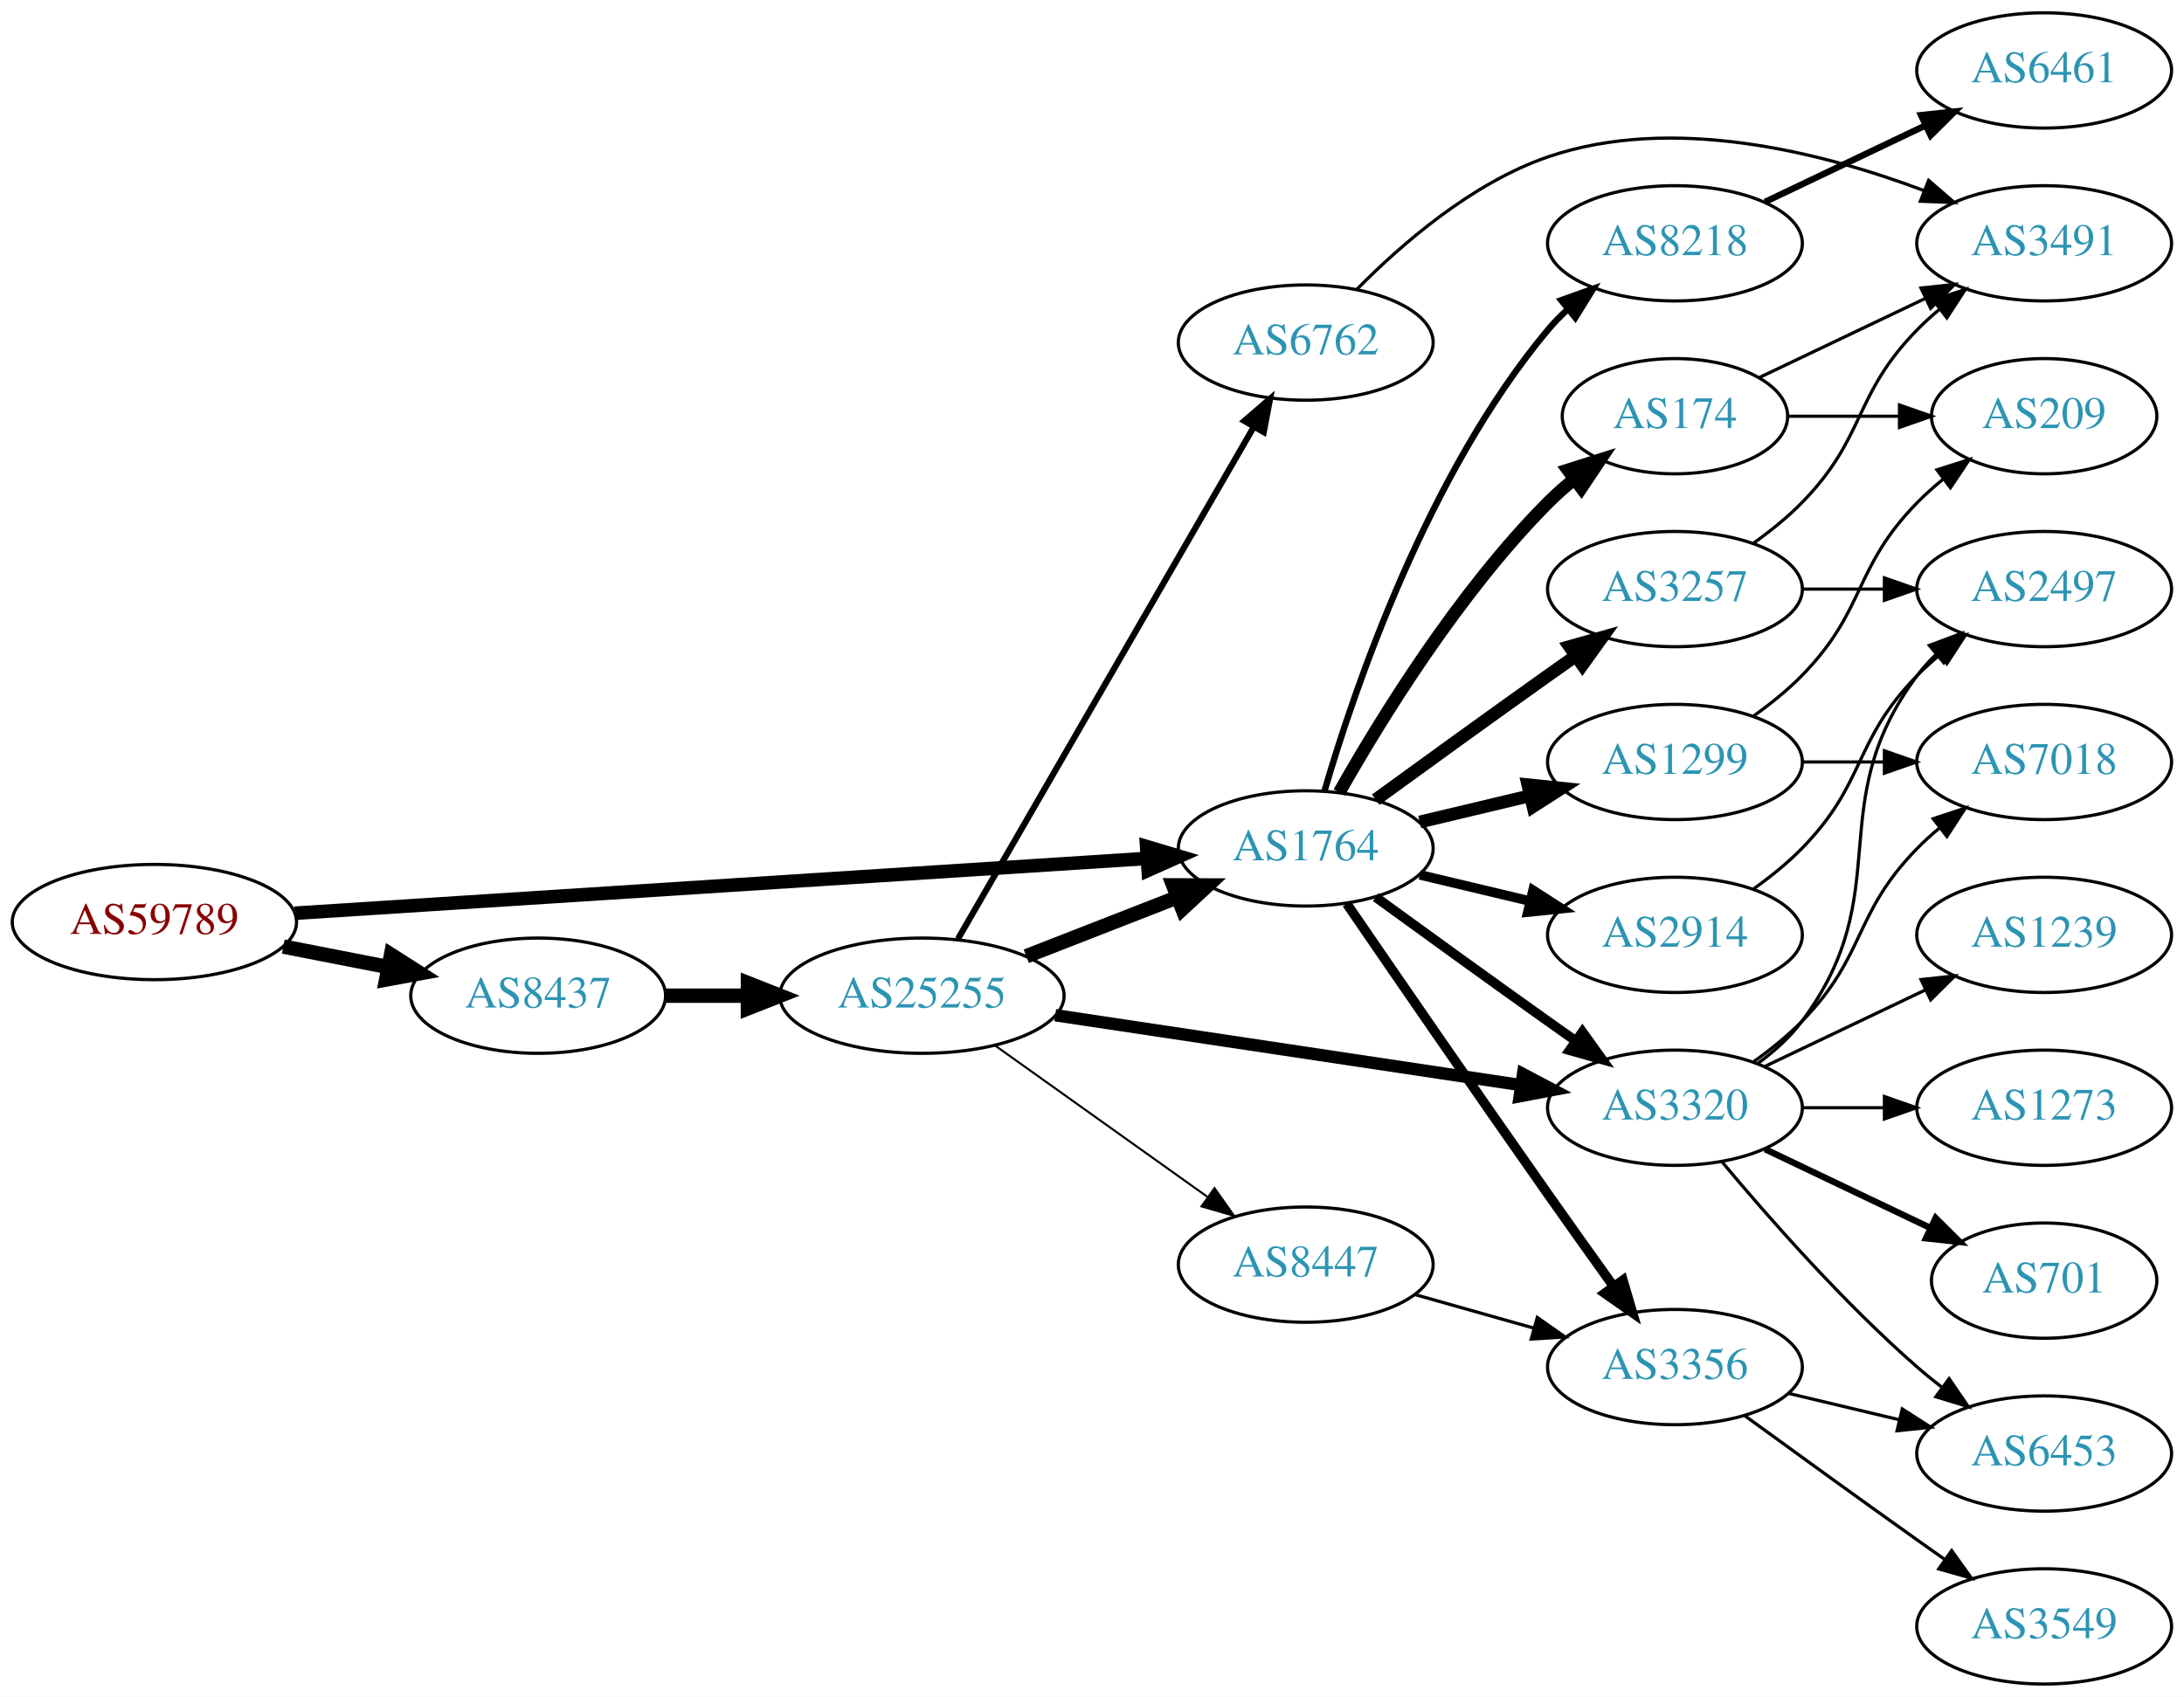
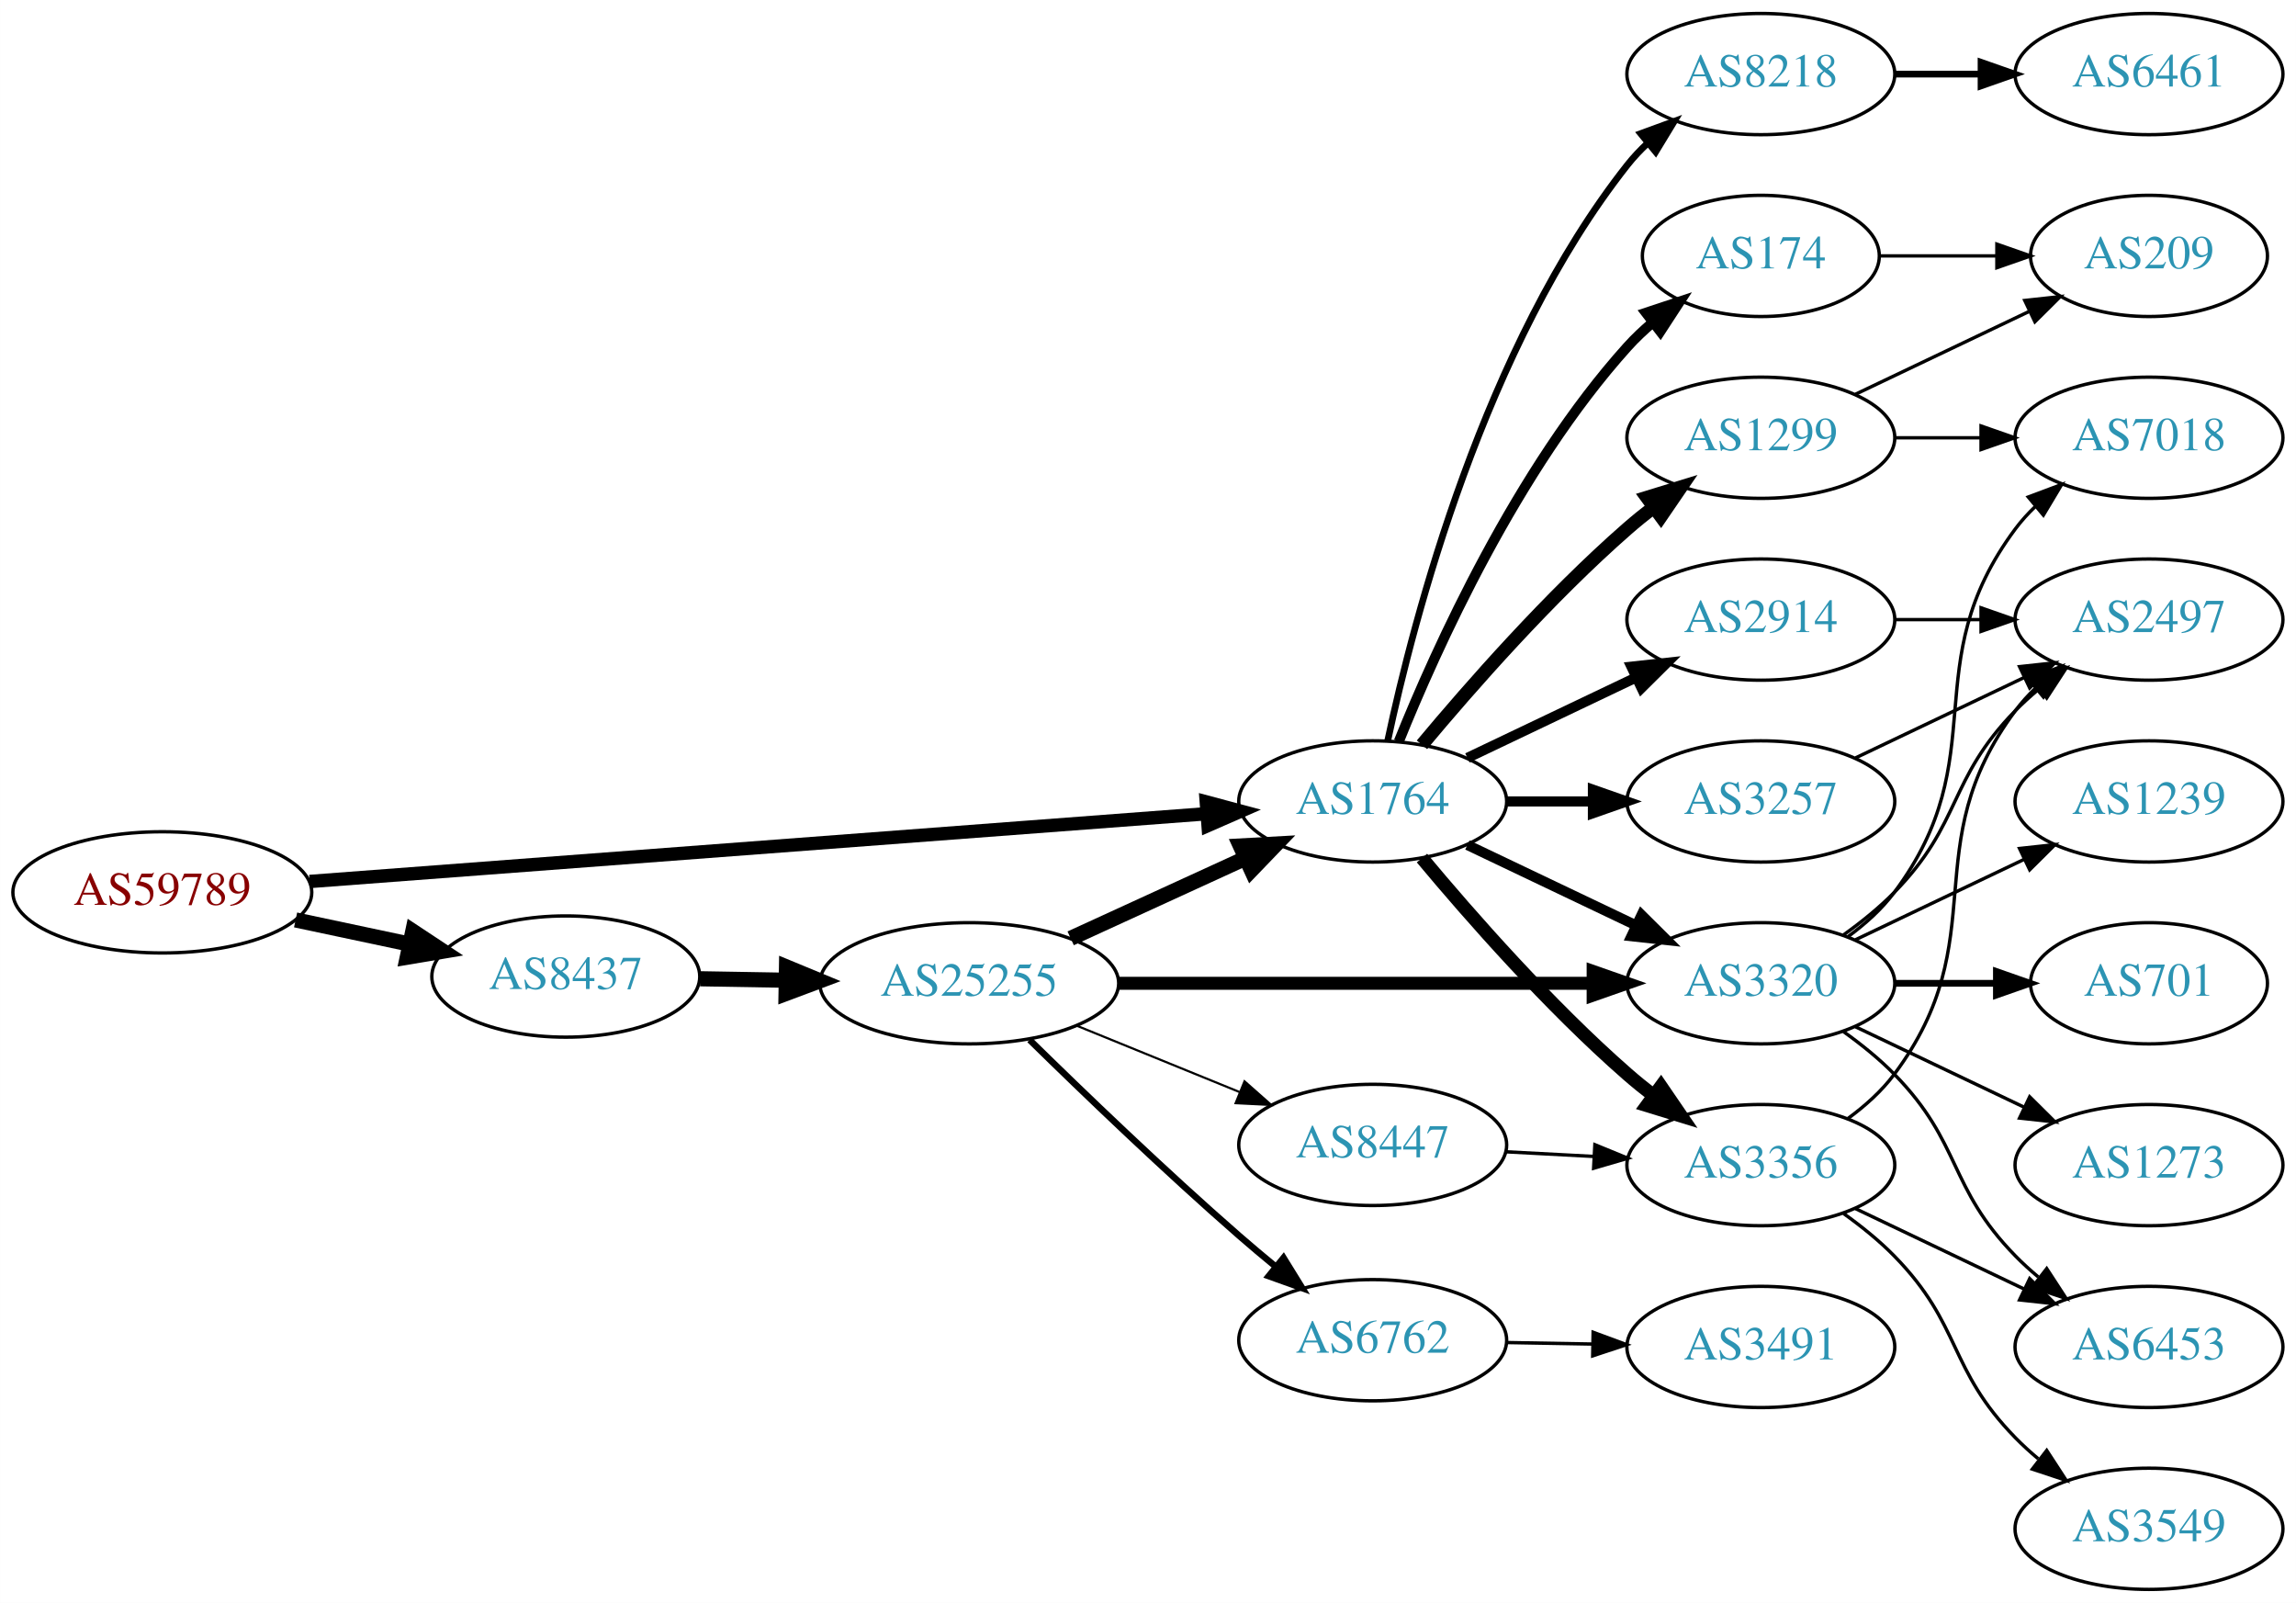
- <svg xmlns="http://www.w3.org/2000/svg" xmlns:xlink="http://www.w3.org/1999/xlink" width="682pt" height="530pt" viewBox="0.00 0.00 681.96 530.00">
-   <g id="graph0" class="graph" transform="scale(1 1) rotate(0) translate(4 526)">
-     <polygon fill="white" stroke="none" points="-4,4 -4,-526 677.956,-526 677.956,4 -4,4" />
+ <svg xmlns="http://www.w3.org/2000/svg" xmlns:xlink="http://www.w3.org/1999/xlink" width="682pt" height="476pt" viewBox="0.00 0.00 681.96 476.00">
+   <g id="graph0" class="graph" transform="scale(1 1) rotate(0) translate(4 472)">
+     <polygon fill="white" stroke="none" points="-4,4 -4,-472 677.956,-472 677.956,4 -4,4" />
    <g id="node1" class="node">
      <g id="a_node1">
        <a xlink:href="/asn/59789" xlink:title="AS59789 ~ atcismogmbh [AT]">
-           <ellipse fill="#ffffff" stroke="black" cx="44.196" cy="-238" rx="44.393" ry="18" />
-           <text text-anchor="middle" x="44.196" y="-234.3" font-family="Times,serif" font-size="14.00" fill="#880000">AS59789</text>
+           <ellipse fill="#ffffff" stroke="black" cx="44.196" cy="-207" rx="44.393" ry="18" />
+           <text text-anchor="middle" x="44.196" y="-203.3" font-family="Times,serif" font-size="14.00" fill="#880000">AS59789</text>
        </a>
      </g>
    </g>
    <g id="node2" class="node">
      <g id="a_node2">
        <a xlink:href="/asn/1764" xlink:title="AS1764 ~ NEXTLAYER-AS [AT]">
-           <ellipse fill="#ffffff" stroke="black" cx="403.724" cy="-261" rx="39.794" ry="18" />
-           <text text-anchor="middle" x="403.724" y="-257.3" font-family="Times,serif" font-size="14.00" fill="#2c94b3">AS1764</text>
+           <ellipse fill="#ffffff" stroke="black" cx="403.724" cy="-234" rx="39.794" ry="18" />
+           <text text-anchor="middle" x="403.724" y="-230.3" font-family="Times,serif" font-size="14.00" fill="#2c94b3">AS1764</text>
        </a>
      </g>
    </g>
    <g id="edge1" class="edge">
-       <path fill="none" stroke="black" stroke-width="4.235" d="M87.967,-240.751C154.785,-245.05 283.55,-253.333 353.904,-257.859" />
-       <polygon fill="black" stroke="black" stroke-width="4.235" points="354.044,-261.582 364.261,-258.526 354.52,-254.185 354.044,-261.582" />
+       <path fill="none" stroke="black" stroke-width="3.971" d="M87.967,-210.23C154.873,-215.283 283.889,-225.026 354.182,-230.334" />
+       <polygon fill="black" stroke="black" stroke-width="3.971" points="354.292,-233.852 364.527,-231.115 354.819,-226.872 354.292,-233.852" />
    </g>
    <g id="node3" class="node">
      <g id="a_node3">
        <a xlink:href="/asn/8437" xlink:title="AS8437 ~ Hutchison Drei Austria GmbH [AT]">
-           <ellipse fill="#ffffff" stroke="black" cx="164.039" cy="-215" rx="39.794" ry="18" />
-           <text text-anchor="middle" x="164.039" y="-211.3" font-family="Times,serif" font-size="14.00" fill="#2c94b3">AS8437</text>
+           <ellipse fill="#ffffff" stroke="black" cx="164.039" cy="-182" rx="39.794" ry="18" />
+           <text text-anchor="middle" x="164.039" y="-178.3" font-family="Times,serif" font-size="14.00" fill="#2c94b3">AS8437</text>
        </a>
      </g>
    </g>
    <g id="edge2" class="edge">
-       <path fill="none" stroke="black" stroke-width="4.5" d="M84.436,-230.341C94.888,-228.301 106.274,-226.079 117.052,-223.975" />
-       <polygon fill="black" stroke="black" stroke-width="4.5" points="118.089,-227.785 127.149,-222.005 116.58,-220.056 118.089,-227.785" />
+       <path fill="none" stroke="black" stroke-width="4.5" d="M83.782,-198.814C94.575,-196.524 106.404,-194.015 117.556,-191.649" />
+       <polygon fill="black" stroke="black" stroke-width="4.5" points="118.592,-195.454 127.557,-189.527 116.958,-187.751 118.592,-195.454" />
    </g>
    <g id="node4" class="node">
      <g id="a_node4">
-         <a xlink:href="/asn/1299" xlink:title="AS1299 ~ Telia Carrier [EU]">
+         <a xlink:href="/asn/2914" xlink:title="AS2914 ~ NTT America, Inc. [US]">
          <ellipse fill="#ffffff" stroke="black" cx="519.017" cy="-288" rx="39.794" ry="18" />
-           <text text-anchor="middle" x="519.017" y="-284.3" font-family="Times,serif" font-size="14.00" fill="#2c94b3">AS1299</text>
+           <text text-anchor="middle" x="519.017" y="-284.3" font-family="Times,serif" font-size="14.00" fill="#2c94b3">AS2914</text>
        </a>
      </g>
    </g>
    <g id="edge3" class="edge">
-       <path fill="none" stroke="black" stroke-width="4" d="M439.331,-269.248C450.202,-271.838 462.357,-274.735 473.799,-277.462" />
-       <polygon fill="black" stroke="black" stroke-width="4" points="473.082,-280.889 483.621,-279.803 474.705,-274.08 473.082,-280.889" />
+       <path fill="none" stroke="black" stroke-width="3" d="M431.86,-246.934C446.854,-254.081 465.675,-263.052 481.898,-270.785" />
+       <polygon fill="black" stroke="black" stroke-width="3" points="480.569,-274.028 491.102,-275.171 483.581,-267.709 480.569,-274.028" />
    </g>
    <g id="node5" class="node">
      <g id="a_node5">
-         <a xlink:href="/asn/8218" xlink:title="AS8218 ~ legacy Neotelecoms [FR]">
-           <ellipse fill="#ffffff" stroke="black" cx="519.017" cy="-450" rx="39.794" ry="18" />
-           <text text-anchor="middle" x="519.017" y="-446.3" font-family="Times,serif" font-size="14.00" fill="#2c94b3">AS8218</text>
+         <a xlink:href="/asn/3257" xlink:title="AS3257 ~ GTT [DE]">
+           <ellipse fill="#ffffff" stroke="black" cx="519.017" cy="-234" rx="39.794" ry="18" />
+           <text text-anchor="middle" x="519.017" y="-230.3" font-family="Times,serif" font-size="14.00" fill="#2c94b3">AS3257</text>
        </a>
      </g>
    </g>
    <g id="edge4" class="edge">
-       <path fill="none" stroke="black" stroke-width="2" d="M409.598,-279.002C418.912,-310.844 441.728,-377.981 479.37,-423 481.241,-425.237 483.339,-427.374 485.565,-429.396" />
-       <polygon fill="black" stroke="black" stroke-width="2" points="483.509,-432.234 493.484,-435.804 487.912,-426.793 483.509,-432.234" />
+       <path fill="none" stroke="black" stroke-width="3" d="M443.396,-234C451.599,-234 460.363,-234 468.895,-234" />
+       <polygon fill="black" stroke="black" stroke-width="3" points="469.134,-237.5 479.134,-234 469.134,-230.5 469.134,-237.5" />
    </g>
    <g id="node6" class="node">
      <g id="a_node6">
-         <a xlink:href="/asn/3356" xlink:title="AS3356 ~ Level 3 Parent, LLC [US]">
-           <ellipse fill="#ffffff" stroke="black" cx="519.017" cy="-99" rx="39.794" ry="18" />
-           <text text-anchor="middle" x="519.017" y="-95.3" font-family="Times,serif" font-size="14.00" fill="#2c94b3">AS3356</text>
+         <a xlink:href="/asn/174" xlink:title="AS174 ~ Cogent Communications [US]">
+           <ellipse fill="#ffffff" stroke="black" cx="519.017" cy="-396" rx="35.194" ry="18" />
+           <text text-anchor="middle" x="519.017" y="-392.3" font-family="Times,serif" font-size="14.00" fill="#2c94b3">AS174</text>
        </a>
      </g>
    </g>
    <g id="edge5" class="edge">
-       <path fill="none" stroke="black" stroke-width="3" d="M416.531,-243.731C431.174,-222.358 456.948,-184.88 479.37,-153 486.005,-143.567 493.355,-133.261 499.849,-124.205" />
-       <polygon fill="black" stroke="black" stroke-width="3" points="502.77,-126.138 505.761,-115.974 497.084,-122.054 502.77,-126.138" />
+       <path fill="none" stroke="black" stroke-width="3" d="M411.472,-251.787C422.523,-279.243 446.576,-332.578 479.37,-369 481.686,-371.572 484.291,-374.03 487.026,-376.343" />
+       <polygon fill="black" stroke="black" stroke-width="3" points="484.892,-379.117 494.949,-382.448 489.164,-373.572 484.892,-379.117" />
    </g>
    <g id="node7" class="node">
      <g id="a_node7">
        <a xlink:href="/asn/3320" xlink:title="AS3320 ~ DTAG [DE]">
          <ellipse fill="#ffffff" stroke="black" cx="519.017" cy="-180" rx="39.794" ry="18" />
          <text text-anchor="middle" x="519.017" y="-176.3" font-family="Times,serif" font-size="14.00" fill="#2c94b3">AS3320</text>
        </a>
      </g>
    </g>
    <g id="edge6" class="edge">
-       <path fill="none" stroke="black" stroke-width="3" d="M425.572,-245.778C440.506,-234.909 461.12,-219.975 479.37,-207 482.191,-204.995 485.134,-202.915 488.082,-200.841" />
-       <polygon fill="black" stroke="black" stroke-width="3" points="490.128,-203.681 496.306,-195.074 486.109,-197.95 490.128,-203.681" />
+       <path fill="none" stroke="black" stroke-width="3" d="M431.86,-221.066C446.854,-213.919 465.675,-204.948 481.898,-197.215" />
+       <polygon fill="black" stroke="black" stroke-width="3" points="483.581,-200.291 491.102,-192.829 480.569,-193.972 483.581,-200.291" />
    </g>
    <g id="node8" class="node">
      <g id="a_node8">
-         <a xlink:href="/asn/3257" xlink:title="AS3257 ~ GTT [DE]">
+         <a xlink:href="/asn/1299" xlink:title="AS1299 ~ Telia Carrier [EU]">
          <ellipse fill="#ffffff" stroke="black" cx="519.017" cy="-342" rx="39.794" ry="18" />
-           <text text-anchor="middle" x="519.017" y="-338.3" font-family="Times,serif" font-size="14.00" fill="#2c94b3">AS3257</text>
+           <text text-anchor="middle" x="519.017" y="-338.3" font-family="Times,serif" font-size="14.00" fill="#2c94b3">AS1299</text>
        </a>
      </g>
    </g>
    <g id="edge7" class="edge">
-       <path fill="none" stroke="black" stroke-width="4" d="M425.572,-276.222C440.506,-287.091 461.12,-302.025 479.37,-315 482.191,-317.005 485.134,-319.085 488.082,-321.159" />
-       <polygon fill="black" stroke="black" stroke-width="4" points="486.109,-324.05 496.306,-326.926 490.128,-318.319 486.109,-324.05" />
+       <path fill="none" stroke="black" stroke-width="4" d="M418.354,-250.817C432.636,-267.929 456.183,-294.745 479.37,-315 481.836,-317.154 484.475,-319.294 487.172,-321.372" />
+       <polygon fill="black" stroke="black" stroke-width="4" points="485.197,-324.264 495.326,-327.37 489.345,-318.625 485.197,-324.264" />
    </g>
    <g id="node9" class="node">
      <g id="a_node9">
-         <a xlink:href="/asn/2914" xlink:title="AS2914 ~ NTT America, Inc. [US]">
-           <ellipse fill="#ffffff" stroke="black" cx="519.017" cy="-234" rx="39.794" ry="18" />
-           <text text-anchor="middle" x="519.017" y="-230.3" font-family="Times,serif" font-size="14.00" fill="#2c94b3">AS2914</text>
+         <a xlink:href="/asn/3356" xlink:title="AS3356 ~ Level 3 Parent, LLC [US]">
+           <ellipse fill="#ffffff" stroke="black" cx="519.017" cy="-126" rx="39.794" ry="18" />
+           <text text-anchor="middle" x="519.017" y="-122.3" font-family="Times,serif" font-size="14.00" fill="#2c94b3">AS3356</text>
        </a>
      </g>
    </g>
    <g id="edge8" class="edge">
-       <path fill="none" stroke="black" stroke-width="3" d="M439.331,-252.752C450.202,-250.162 462.357,-247.265 473.799,-244.538" />
-       <polygon fill="black" stroke="black" stroke-width="3" points="474.705,-247.92 483.621,-242.197 473.082,-241.111 474.705,-247.92" />
+       <path fill="none" stroke="black" stroke-width="4" d="M418.354,-217.183C432.636,-200.071 456.183,-173.255 479.37,-153 481.836,-150.846 484.475,-148.706 487.172,-146.628" />
+       <polygon fill="black" stroke="black" stroke-width="4" points="489.345,-149.375 495.326,-140.63 485.197,-143.736 489.345,-149.375" />
    </g>
    <g id="node10" class="node">
      <g id="a_node10">
-         <a xlink:href="/asn/174" xlink:title="AS174 ~ Cogent Communications [US]">
-           <ellipse fill="#ffffff" stroke="black" cx="519.017" cy="-396" rx="35.194" ry="18" />
-           <text text-anchor="middle" x="519.017" y="-392.3" font-family="Times,serif" font-size="14.00" fill="#2c94b3">AS174</text>
+         <a xlink:href="/asn/8218" xlink:title="AS8218 ~ legacy Neotelecoms [FR]">
+           <ellipse fill="#ffffff" stroke="black" cx="519.017" cy="-450" rx="39.794" ry="18" />
+           <text text-anchor="middle" x="519.017" y="-446.3" font-family="Times,serif" font-size="14.00" fill="#2c94b3">AS8218</text>
        </a>
      </g>
    </g>
    <g id="edge9" class="edge">
-       <path fill="none" stroke="black" stroke-width="4" d="M414.184,-278.49C426.965,-301.096 451.398,-340.886 479.37,-369 481.871,-371.513 484.631,-373.949 487.492,-376.261" />
-       <polygon fill="black" stroke="black" stroke-width="4" points="485.591,-379.21 495.689,-382.413 489.793,-373.611 485.591,-379.21" />
-     </g>
-     <g id="node21" class="node">
-       <g id="a_node21">
+       <path fill="none" stroke="black" stroke-width="2" d="M408.214,-252.16C415.845,-288.03 436.837,-369.155 479.37,-423 481.178,-425.288 483.23,-427.462 485.425,-429.51" />
+       <polygon fill="black" stroke="black" stroke-width="2" points="483.336,-432.323 493.285,-435.966 487.779,-426.914 483.336,-432.323" />
+     </g>
+     <g id="node20" class="node">
+       <g id="a_node20">
        <a xlink:href="/asn/25255" xlink:title="AS25255 ~ ==&gt; TELE2 AUSTRIA &lt;== [AT]">
-           <ellipse fill="#ffffff" stroke="black" cx="283.881" cy="-215" rx="44.393" ry="18" />
-           <text text-anchor="middle" x="283.881" y="-211.3" font-family="Times,serif" font-size="14.00" fill="#2c94b3">AS25255</text>
-         </a>
-       </g>
-     </g>
-     <g id="edge26" class="edge">
-       <path fill="none" stroke="black" stroke-width="4.5" d="M203.951,-215C212.054,-215 220.729,-215 229.255,-215" />
-       <polygon fill="black" stroke="black" stroke-width="4.5" points="229.533,-218.938 239.533,-215 229.533,-211.063 229.533,-218.938" />
-     </g>
-     <g id="node12" class="node">
-       <g id="a_node12">
-         <a xlink:href="/asn/7018" xlink:title="AS7018 ~ AT&amp;T Services, Inc. [US]">
+           <ellipse fill="#ffffff" stroke="black" cx="283.881" cy="-180" rx="44.393" ry="18" />
+           <text text-anchor="middle" x="283.881" y="-176.3" font-family="Times,serif" font-size="14.00" fill="#2c94b3">AS25255</text>
+         </a>
+       </g>
+     </g>
+     <g id="edge24" class="edge">
+       <path fill="none" stroke="black" stroke-width="4.5" d="M203.951,-181.34C212.054,-181.202 220.729,-181.055 229.255,-180.91" />
+       <polygon fill="black" stroke="black" stroke-width="4.5" points="229.601,-184.842 239.533,-180.736 229.468,-176.969 229.601,-184.842" />
+     </g>
+     <g id="node11" class="node">
+       <g id="a_node11">
+         <a xlink:href="/asn/2497" xlink:title="AS2497 ~ Internet Initiative Japan Inc. [JP]">
          <ellipse fill="#ffffff" stroke="black" cx="634.31" cy="-288" rx="39.794" ry="18" />
-           <text text-anchor="middle" x="634.31" y="-284.3" font-family="Times,serif" font-size="14.00" fill="#2c94b3">AS7018</text>
-         </a>
-       </g>
-     </g>
-     <g id="edge11" class="edge">
+           <text text-anchor="middle" x="634.31" y="-284.3" font-family="Times,serif" font-size="14.00" fill="#2c94b3">AS2497</text>
+         </a>
+       </g>
+     </g>
+     <g id="edge10" class="edge">
      <path fill="none" stroke="black" d="M558.689,-288C566.892,-288 575.656,-288 584.188,-288" />
      <polygon fill="black" stroke="black" points="584.427,-291.5 594.427,-288 584.427,-284.5 584.427,-291.5" />
    </g>
-     <g id="node13" class="node">
-       <g id="a_node13">
+     <g id="edge22" class="edge">
+       <path fill="none" stroke="black" d="M547.153,-246.934C562.147,-254.081 580.968,-263.052 597.191,-270.785" />
+       <polygon fill="black" stroke="black" points="595.862,-274.028 606.395,-275.171 598.874,-267.709 595.862,-274.028" />
+     </g>
+     <g id="node17" class="node">
+       <g id="a_node17">
        <a xlink:href="/asn/209" xlink:title="AS209 ~ CenturyLink Communications, LLC [US]">
          <ellipse fill="#ffffff" stroke="black" cx="634.31" cy="-396" rx="35.194" ry="18" />
          <text text-anchor="middle" x="634.31" y="-392.3" font-family="Times,serif" font-size="14.00" fill="#2c94b3">AS209</text>
        </a>
      </g>
    </g>
+     <g id="edge30" class="edge">
+       <path fill="none" stroke="black" d="M554.316,-396C565.186,-396 577.364,-396 588.841,-396" />
+       <polygon fill="black" stroke="black" points="589.127,-399.5 599.127,-396 589.127,-392.5 589.127,-399.5" />
+     </g>
+     <g id="edge15" class="edge">
+       <path fill="none" stroke="black" d="M543.611,-194.389C548.867,-198.148 554.198,-202.437 558.663,-207 578.836,-227.617 574.491,-240.383 594.663,-261 596.756,-263.139 599.039,-265.218 601.416,-267.21" />
+       <polygon fill="black" stroke="black" points="599.66,-270.275 609.716,-273.611 603.934,-264.732 599.66,-270.275" />
+     </g>
+     <g id="node12" class="node">
+       <g id="a_node12">
+         <a xlink:href="/asn/1239" xlink:title="AS1239 ~ Sprint [US]">
+           <ellipse fill="#ffffff" stroke="black" cx="634.31" cy="-234" rx="39.794" ry="18" />
+           <text text-anchor="middle" x="634.31" y="-230.3" font-family="Times,serif" font-size="14.00" fill="#2c94b3">AS1239</text>
+         </a>
+       </g>
+     </g>
+     <g id="edge11" class="edge">
+       <path fill="none" stroke="black" d="M547.153,-192.934C562.147,-200.081 580.968,-209.052 597.191,-216.785" />
+       <polygon fill="black" stroke="black" points="595.862,-220.028 606.395,-221.171 598.874,-213.709 595.862,-220.028" />
+     </g>
+     <g id="node13" class="node">
+       <g id="a_node13">
+         <a xlink:href="/asn/701" xlink:title="AS701 ~ UUNET [US]">
+           <ellipse fill="#ffffff" stroke="black" cx="634.31" cy="-180" rx="35.194" ry="18" />
+           <text text-anchor="middle" x="634.31" y="-176.3" font-family="Times,serif" font-size="14.00" fill="#2c94b3">AS701</text>
+         </a>
+       </g>
+     </g>
    <g id="edge12" class="edge">
-       <path fill="none" stroke="black" d="M543.611,-302.389C548.867,-306.148 554.198,-310.437 558.663,-315 578.836,-335.617 574.491,-348.383 594.663,-369 597.142,-371.534 599.889,-373.983 602.741,-376.304" />
-       <polygon fill="black" stroke="black" points="600.833,-379.248 610.927,-382.468 605.044,-373.657 600.833,-379.248" />
-     </g>
-     <g id="node11" class="node">
-       <g id="a_node11">
-         <a xlink:href="/asn/6461" xlink:title="AS6461 ~ Zayo Bandwidth [US]">
-           <ellipse fill="#ffffff" stroke="black" cx="634.31" cy="-504" rx="39.794" ry="18" />
-           <text text-anchor="middle" x="634.31" y="-500.3" font-family="Times,serif" font-size="14.00" fill="#2c94b3">AS6461</text>
-         </a>
-       </g>
-     </g>
-     <g id="edge10" class="edge">
-       <path fill="none" stroke="black" stroke-width="2" d="M547.153,-462.934C562.147,-470.081 580.968,-479.052 597.191,-486.785" />
-       <polygon fill="black" stroke="black" stroke-width="2" points="595.862,-490.028 606.395,-491.171 598.874,-483.709 595.862,-490.028" />
-     </g>
-     <g id="node17" class="node">
-       <g id="a_node17">
+       <path fill="none" stroke="black" stroke-width="2" d="M558.689,-180C568.394,-180 578.885,-180 588.848,-180" />
+       <polygon fill="black" stroke="black" stroke-width="2" points="588.984,-183.5 598.984,-180 588.984,-176.5 588.984,-183.5" />
+     </g>
+     <g id="node14" class="node">
+       <g id="a_node14">
+         <a xlink:href="/asn/7018" xlink:title="AS7018 ~ AT&amp;T Services, Inc. [US]">
+           <ellipse fill="#ffffff" stroke="black" cx="634.31" cy="-342" rx="39.794" ry="18" />
+           <text text-anchor="middle" x="634.31" y="-338.3" font-family="Times,serif" font-size="14.00" fill="#2c94b3">AS7018</text>
+         </a>
+       </g>
+     </g>
+     <g id="edge13" class="edge">
+       <path fill="none" stroke="black" d="M544.948,-193.882C550.024,-197.611 554.942,-202.016 558.663,-207 588.935,-247.542 564.392,-274.458 594.663,-315 596.408,-317.336 598.415,-319.545 600.578,-321.617" />
+       <polygon fill="black" stroke="black" points="598.456,-324.405 608.379,-328.118 602.938,-319.027 598.456,-324.405" />
+     </g>
+     <g id="node15" class="node">
+       <g id="a_node15">
+         <a xlink:href="/asn/1273" xlink:title="AS1273 ~ Vodafone Group PLC [EU]">
+           <ellipse fill="#ffffff" stroke="black" cx="634.31" cy="-126" rx="39.794" ry="18" />
+           <text text-anchor="middle" x="634.31" y="-122.3" font-family="Times,serif" font-size="14.00" fill="#2c94b3">AS1273</text>
+         </a>
+       </g>
+     </g>
+     <g id="edge14" class="edge">
+       <path fill="none" stroke="black" d="M547.153,-167.066C562.147,-159.919 580.968,-150.948 597.191,-143.215" />
+       <polygon fill="black" stroke="black" points="598.874,-146.291 606.395,-138.829 595.862,-139.972 598.874,-146.291" />
+     </g>
+     <g id="node16" class="node">
+       <g id="a_node16">
        <a xlink:href="/asn/6453" xlink:title="AS6453 ~ TATA COMMUNICATIONS (AMERICA) INC [US]">
          <ellipse fill="#ffffff" stroke="black" cx="634.31" cy="-72" rx="39.794" ry="18" />
          <text text-anchor="middle" x="634.31" y="-68.3" font-family="Times,serif" font-size="14.00" fill="#2c94b3">AS6453</text>
        </a>
      </g>
    </g>
-     <g id="edge25" class="edge">
-       <path fill="none" stroke="black" d="M554.624,-90.752C565.495,-88.162 577.65,-85.265 589.092,-82.538" />
-       <polygon fill="black" stroke="black" points="589.998,-85.92 598.914,-80.197 588.375,-79.111 589.998,-85.92" />
-     </g>
-     <g id="node20" class="node">
-       <g id="a_node20">
+     <g id="edge16" class="edge">
+       <path fill="none" stroke="black" d="M543.611,-165.611C548.867,-161.852 554.198,-157.563 558.663,-153 578.836,-132.383 574.491,-119.617 594.663,-99 596.756,-96.861 599.039,-94.782 601.416,-92.79" />
+       <polygon fill="black" stroke="black" points="603.934,-95.268 609.716,-86.389 599.66,-89.725 603.934,-95.268" />
+     </g>
+     <g id="edge17" class="edge">
+       <path fill="none" stroke="black" d="M558.689,-342C566.892,-342 575.656,-342 584.188,-342" />
+       <polygon fill="black" stroke="black" points="584.427,-345.5 594.427,-342 584.427,-338.5 584.427,-345.5" />
+     </g>
+     <g id="edge18" class="edge">
+       <path fill="none" stroke="black" d="M547.153,-354.934C562.585,-362.29 582.07,-371.577 598.606,-379.459" />
+       <polygon fill="black" stroke="black" points="597.414,-382.768 607.947,-383.911 600.426,-376.449 597.414,-382.768" />
+     </g>
+     <g id="edge19" class="edge">
+       <path fill="none" stroke="black" d="M544.948,-139.882C550.024,-143.611 554.942,-148.016 558.663,-153 588.935,-193.542 564.392,-220.458 594.663,-261 596.408,-263.336 598.415,-265.545 600.578,-267.617" />
+       <polygon fill="black" stroke="black" points="598.456,-270.405 608.379,-274.118 602.938,-265.027 598.456,-270.405" />
+     </g>
+     <g id="edge21" class="edge">
+       <path fill="none" stroke="black" d="M547.153,-113.066C562.147,-105.919 580.968,-96.948 597.191,-89.215" />
+       <polygon fill="black" stroke="black" points="598.874,-92.291 606.395,-84.829 595.862,-85.972 598.874,-92.291" />
+     </g>
+     <g id="node18" class="node">
+       <g id="a_node18">
        <a xlink:href="/asn/3549" xlink:title="AS3549 ~ Level 3 Parent, LLC [US]">
          <ellipse fill="#ffffff" stroke="black" cx="634.31" cy="-18" rx="39.794" ry="18" />
          <text text-anchor="middle" x="634.31" y="-14.3" font-family="Times,serif" font-size="14.00" fill="#2c94b3">AS3549</text>
        </a>
      </g>
    </g>
-     <g id="edge24" class="edge">
-       <path fill="none" stroke="black" d="M540.865,-83.778C555.799,-72.909 576.413,-57.975 594.663,-45 597.484,-42.995 600.427,-40.915 603.375,-38.841" />
-       <polygon fill="black" stroke="black" points="605.421,-41.681 611.599,-33.074 601.402,-35.95 605.421,-41.681" />
-     </g>
-     <g id="edge15" class="edge">
-       <path fill="none" stroke="black" d="M543.611,-194.389C548.867,-198.148 554.198,-202.437 558.663,-207 578.836,-227.617 574.491,-240.383 594.663,-261 596.756,-263.139 599.039,-265.218 601.416,-267.21" />
-       <polygon fill="black" stroke="black" points="599.66,-270.275 609.716,-273.611 603.934,-264.732 599.66,-270.275" />
-     </g>
-     <g id="node14" class="node">
-       <g id="a_node14">
-         <a xlink:href="/asn/701" xlink:title="AS701 ~ UUNET [US]">
-           <ellipse fill="#ffffff" stroke="black" cx="634.31" cy="-126" rx="35.194" ry="18" />
-           <text text-anchor="middle" x="634.31" y="-122.3" font-family="Times,serif" font-size="14.00" fill="#2c94b3">AS701</text>
-         </a>
-       </g>
-     </g>
-     <g id="edge13" class="edge">
-       <path fill="none" stroke="black" stroke-width="2" d="M547.153,-167.066C562.585,-159.71 582.07,-150.423 598.606,-142.541" />
-       <polygon fill="black" stroke="black" stroke-width="2" points="600.426,-145.551 607.947,-138.089 597.414,-139.232 600.426,-145.551" />
-     </g>
-     <g id="node15" class="node">
-       <g id="a_node15">
-         <a xlink:href="/asn/1239" xlink:title="AS1239 ~ Sprint [US]">
-           <ellipse fill="#ffffff" stroke="black" cx="634.31" cy="-234" rx="39.794" ry="18" />
-           <text text-anchor="middle" x="634.31" y="-230.3" font-family="Times,serif" font-size="14.00" fill="#2c94b3">AS1239</text>
-         </a>
-       </g>
-     </g>
-     <g id="edge14" class="edge">
-       <path fill="none" stroke="black" d="M547.153,-192.934C562.147,-200.081 580.968,-209.052 597.191,-216.785" />
-       <polygon fill="black" stroke="black" points="595.862,-220.028 606.395,-221.171 598.874,-213.709 595.862,-220.028" />
-     </g>
-     <g id="node16" class="node">
-       <g id="a_node16">
-         <a xlink:href="/asn/1273" xlink:title="AS1273 ~ Vodafone Group PLC [EU]">
-           <ellipse fill="#ffffff" stroke="black" cx="634.31" cy="-180" rx="39.794" ry="18" />
-           <text text-anchor="middle" x="634.31" y="-176.3" font-family="Times,serif" font-size="14.00" fill="#2c94b3">AS1273</text>
-         </a>
-       </g>
-     </g>
-     <g id="edge16" class="edge">
-       <path fill="none" stroke="black" d="M558.689,-180C566.892,-180 575.656,-180 584.188,-180" />
-       <polygon fill="black" stroke="black" points="584.427,-183.5 594.427,-180 584.427,-176.5 584.427,-183.5" />
-     </g>
-     <g id="edge17" class="edge">
-       <path fill="none" stroke="black" d="M533.647,-163.183C547.929,-146.071 571.476,-119.255 594.663,-99 597.129,-96.846 599.767,-94.706 602.465,-92.628" />
-       <polygon fill="black" stroke="black" points="604.638,-95.375 610.619,-86.63 600.49,-89.736 604.638,-95.375" />
-     </g>
-     <g id="node18" class="node">
-       <g id="a_node18">
-         <a xlink:href="/asn/2497" xlink:title="AS2497 ~ Internet Initiative Japan Inc. [JP]">
-           <ellipse fill="#ffffff" stroke="black" cx="634.31" cy="-342" rx="39.794" ry="18" />
-           <text text-anchor="middle" x="634.31" y="-338.3" font-family="Times,serif" font-size="14.00" fill="#2c94b3">AS2497</text>
-         </a>
-       </g>
-     </g>
-     <g id="edge18" class="edge">
-       <path fill="none" stroke="black" d="M544.948,-193.882C550.024,-197.611 554.942,-202.016 558.663,-207 588.935,-247.542 564.392,-274.458 594.663,-315 596.408,-317.336 598.415,-319.545 600.578,-321.617" />
-       <polygon fill="black" stroke="black" points="598.456,-324.405 608.379,-328.118 602.938,-319.027 598.456,-324.405" />
-     </g>
-     <g id="edge19" class="edge">
-       <path fill="none" stroke="black" d="M558.689,-342C566.892,-342 575.656,-342 584.188,-342" />
-       <polygon fill="black" stroke="black" points="584.427,-345.5 594.427,-342 584.427,-338.5 584.427,-345.5" />
+     <g id="edge20" class="edge">
+       <path fill="none" stroke="black" d="M543.611,-111.611C548.867,-107.852 554.198,-103.563 558.663,-99 578.836,-78.383 574.491,-65.617 594.663,-45 596.756,-42.861 599.039,-40.782 601.416,-38.79" />
+       <polygon fill="black" stroke="black" points="603.934,-41.268 609.716,-32.389 599.66,-35.725 603.934,-41.268" />
    </g>
    <g id="node19" class="node">
      <g id="a_node19">
-         <a xlink:href="/asn/3491" xlink:title="AS3491 ~ PCCW Global, Inc. [US]">
+         <a xlink:href="/asn/6461" xlink:title="AS6461 ~ Zayo Bandwidth [US]">
          <ellipse fill="#ffffff" stroke="black" cx="634.31" cy="-450" rx="39.794" ry="18" />
-           <text text-anchor="middle" x="634.31" y="-446.3" font-family="Times,serif" font-size="14.00" fill="#2c94b3">AS3491</text>
-         </a>
-       </g>
-     </g>
-     <g id="edge20" class="edge">
-       <path fill="none" stroke="black" d="M543.611,-356.389C548.867,-360.148 554.198,-364.437 558.663,-369 578.836,-389.617 574.491,-402.383 594.663,-423 596.756,-425.139 599.039,-427.218 601.416,-429.21" />
-       <polygon fill="black" stroke="black" points="599.66,-432.275 609.716,-435.611 603.934,-426.732 599.66,-432.275" />
-     </g>
-     <g id="edge21" class="edge">
-       <path fill="none" stroke="black" d="M543.611,-248.389C548.867,-252.148 554.198,-256.437 558.663,-261 578.836,-281.617 574.491,-294.383 594.663,-315 596.756,-317.139 599.039,-319.218 601.416,-321.21" />
-       <polygon fill="black" stroke="black" points="599.66,-324.275 609.716,-327.611 603.934,-318.732 599.66,-324.275" />
+           <text text-anchor="middle" x="634.31" y="-446.3" font-family="Times,serif" font-size="14.00" fill="#2c94b3">AS6461</text>
+         </a>
+       </g>
    </g>
    <g id="edge23" class="edge">
-       <path fill="none" stroke="black" d="M554.316,-396C565.186,-396 577.364,-396 588.841,-396" />
-       <polygon fill="black" stroke="black" points="589.127,-399.5 599.127,-396 589.127,-392.5 589.127,-399.5" />
-     </g>
-     <g id="edge22" class="edge">
-       <path fill="none" stroke="black" d="M545.442,-408.119C560.745,-415.413 580.468,-424.814 597.35,-432.86" />
-       <polygon fill="black" stroke="black" points="595.857,-436.026 606.39,-437.169 598.869,-429.707 595.857,-436.026" />
-     </g>
-     <g id="edge29" class="edge">
-       <path fill="none" stroke="black" stroke-width="4.5" d="M316.461,-227.327C330.89,-232.96 348.129,-239.689 363.391,-245.646" />
-       <polygon fill="black" stroke="black" stroke-width="4.5" points="362.337,-249.462 373.085,-249.43 365.201,-242.126 362.337,-249.462" />
+       <path fill="none" stroke="black" stroke-width="2" d="M558.689,-450C566.892,-450 575.656,-450 584.188,-450" />
+       <polygon fill="black" stroke="black" stroke-width="2" points="584.427,-453.5 594.427,-450 584.427,-446.5 584.427,-453.5" />
    </g>
    <g id="edge28" class="edge">
-       <path fill="none" stroke="black" stroke-width="3.857" d="M325.49,-208.903C365.986,-202.824 428.143,-193.492 470.813,-187.087" />
-       <polygon fill="black" stroke="black" stroke-width="3.857" points="471.577,-190.511 480.947,-185.565 470.538,-183.589 471.577,-190.511" />
+       <path fill="none" stroke="black" stroke-width="4.5" d="M314.011,-193.348C329.622,-200.502 349.02,-209.391 365.692,-217.03" />
+       <polygon fill="black" stroke="black" stroke-width="4.5" points="364.412,-220.775 375.144,-221.362 367.693,-213.616 364.412,-220.775" />
+     </g>
+     <g id="edge27" class="edge">
+       <path fill="none" stroke="black" stroke-width="3.857" d="M328.186,-180C368.124,-180 427.359,-180 469.014,-180" />
+       <polygon fill="black" stroke="black" stroke-width="3.857" points="469.203,-183.5 479.203,-180 469.203,-176.5 469.203,-183.5" />
+     </g>
+     <g id="node21" class="node">
+       <g id="a_node21">
+         <a xlink:href="/asn/6762" xlink:title="AS6762 ~ TELECOM ITALIA SPARKLE S.p.A. [IT]">
+           <ellipse fill="#ffffff" stroke="black" cx="403.724" cy="-74" rx="39.794" ry="18" />
+           <text text-anchor="middle" x="403.724" y="-70.3" font-family="Times,serif" font-size="14.00" fill="#2c94b3">AS6762</text>
+         </a>
+       </g>
+     </g>
+     <g id="edge25" class="edge">
+       <path fill="none" stroke="black" stroke-width="1.929" d="M301.806,-163.197C317.589,-147.716 341.955,-124.29 364.077,-105 367.525,-101.993 371.209,-98.898 374.881,-95.88" />
+       <polygon fill="black" stroke="black" stroke-width="1.929" points="377.237,-98.476 382.807,-89.464 372.832,-93.036 377.237,-98.476" />
    </g>
    <g id="node22" class="node">
      <g id="a_node22">
-         <a xlink:href="/asn/6762" xlink:title="AS6762 ~ TELECOM ITALIA SPARKLE S.p.A. [IT]">
-           <ellipse fill="#ffffff" stroke="black" cx="403.724" cy="-419" rx="39.794" ry="18" />
-           <text text-anchor="middle" x="403.724" y="-415.3" font-family="Times,serif" font-size="14.00" fill="#2c94b3">AS6762</text>
-         </a>
-       </g>
-     </g>
-     <g id="edge27" class="edge">
-       <path fill="none" stroke="black" stroke-width="1.929" d="M295.133,-232.747C315.905,-268.705 363.053,-350.325 387.455,-392.567" />
-       <polygon fill="black" stroke="black" stroke-width="1.929" points="384.547,-394.531 392.58,-401.439 390.608,-391.03 384.547,-394.531" />
+         <a xlink:href="/asn/8447" xlink:title="AS8447 ~ A1 Telekom Austria AG [AT]">
+           <ellipse fill="#ffffff" stroke="black" cx="403.724" cy="-132" rx="39.794" ry="18" />
+           <text text-anchor="middle" x="403.724" y="-128.3" font-family="Times,serif" font-size="14.00" fill="#2c94b3">AS8447</text>
+         </a>
+       </g>
+     </g>
+     <g id="edge26" class="edge">
+       <path fill="none" stroke="black" stroke-width="0.643" d="M315.843,-167.389C330.639,-161.362 348.496,-154.088 364.164,-147.706" />
+       <polygon fill="black" stroke="black" stroke-width="0.643" points="365.649,-150.881 373.589,-143.867 363.008,-144.398 365.649,-150.881" />
    </g>
    <g id="node23" class="node">
      <g id="a_node23">
-         <a xlink:href="/asn/8447" xlink:title="AS8447 ~ A1 Telekom Austria AG [AT]">
-           <ellipse fill="#ffffff" stroke="black" cx="403.724" cy="-131" rx="39.794" ry="18" />
-           <text text-anchor="middle" x="403.724" y="-127.3" font-family="Times,serif" font-size="14.00" fill="#2c94b3">AS8447</text>
-         </a>
-       </g>
-     </g>
-     <g id="edge30" class="edge">
-       <path fill="none" stroke="black" stroke-width="0.643" d="M306.77,-199.397C325.407,-186.112 352.357,-166.902 372.954,-152.22" />
-       <polygon fill="black" stroke="black" stroke-width="0.643" points="375.238,-154.891 381.349,-146.236 371.175,-149.191 375.238,-154.891" />
+         <a xlink:href="/asn/3491" xlink:title="AS3491 ~ PCCW Global, Inc. [US]">
+           <ellipse fill="#ffffff" stroke="black" cx="519.017" cy="-72" rx="39.794" ry="18" />
+           <text text-anchor="middle" x="519.017" y="-68.3" font-family="Times,serif" font-size="14.00" fill="#2c94b3">AS3491</text>
+         </a>
+       </g>
    </g>
    <g id="edge31" class="edge">
-       <path fill="none" stroke="black" d="M419.716,-435.657C433.594,-449.73 455.618,-468.857 479.37,-477 518.332,-490.357 565.213,-478.381 596.923,-466.418" />
-       <polygon fill="black" stroke="black" points="598.236,-469.663 606.252,-462.734 595.665,-463.152 598.236,-469.663" />
-     </g>
-     <g id="edge32" class="edge">
-       <path fill="none" stroke="black" d="M437.797,-121.658C449.444,-118.369 462.71,-114.622 475.053,-111.135" />
-       <polygon fill="black" stroke="black" points="476.034,-114.495 484.706,-108.409 474.131,-107.759 476.034,-114.495" />
+       <path fill="none" stroke="black" d="M443.396,-73.317C451.599,-73.172 460.363,-73.018 468.895,-72.867" />
+       <polygon fill="black" stroke="black" points="469.198,-76.362 479.134,-72.686 469.074,-69.364 469.198,-76.362" />
+     </g>
+     <g id="edge29" class="edge">
+       <path fill="none" stroke="black" d="M443.396,-129.952C451.781,-129.508 460.753,-129.033 469.464,-128.571" />
+       <polygon fill="black" stroke="black" points="469.718,-132.063 479.519,-128.039 469.348,-125.073 469.718,-132.063" />
    </g>
  </g>
</svg>
